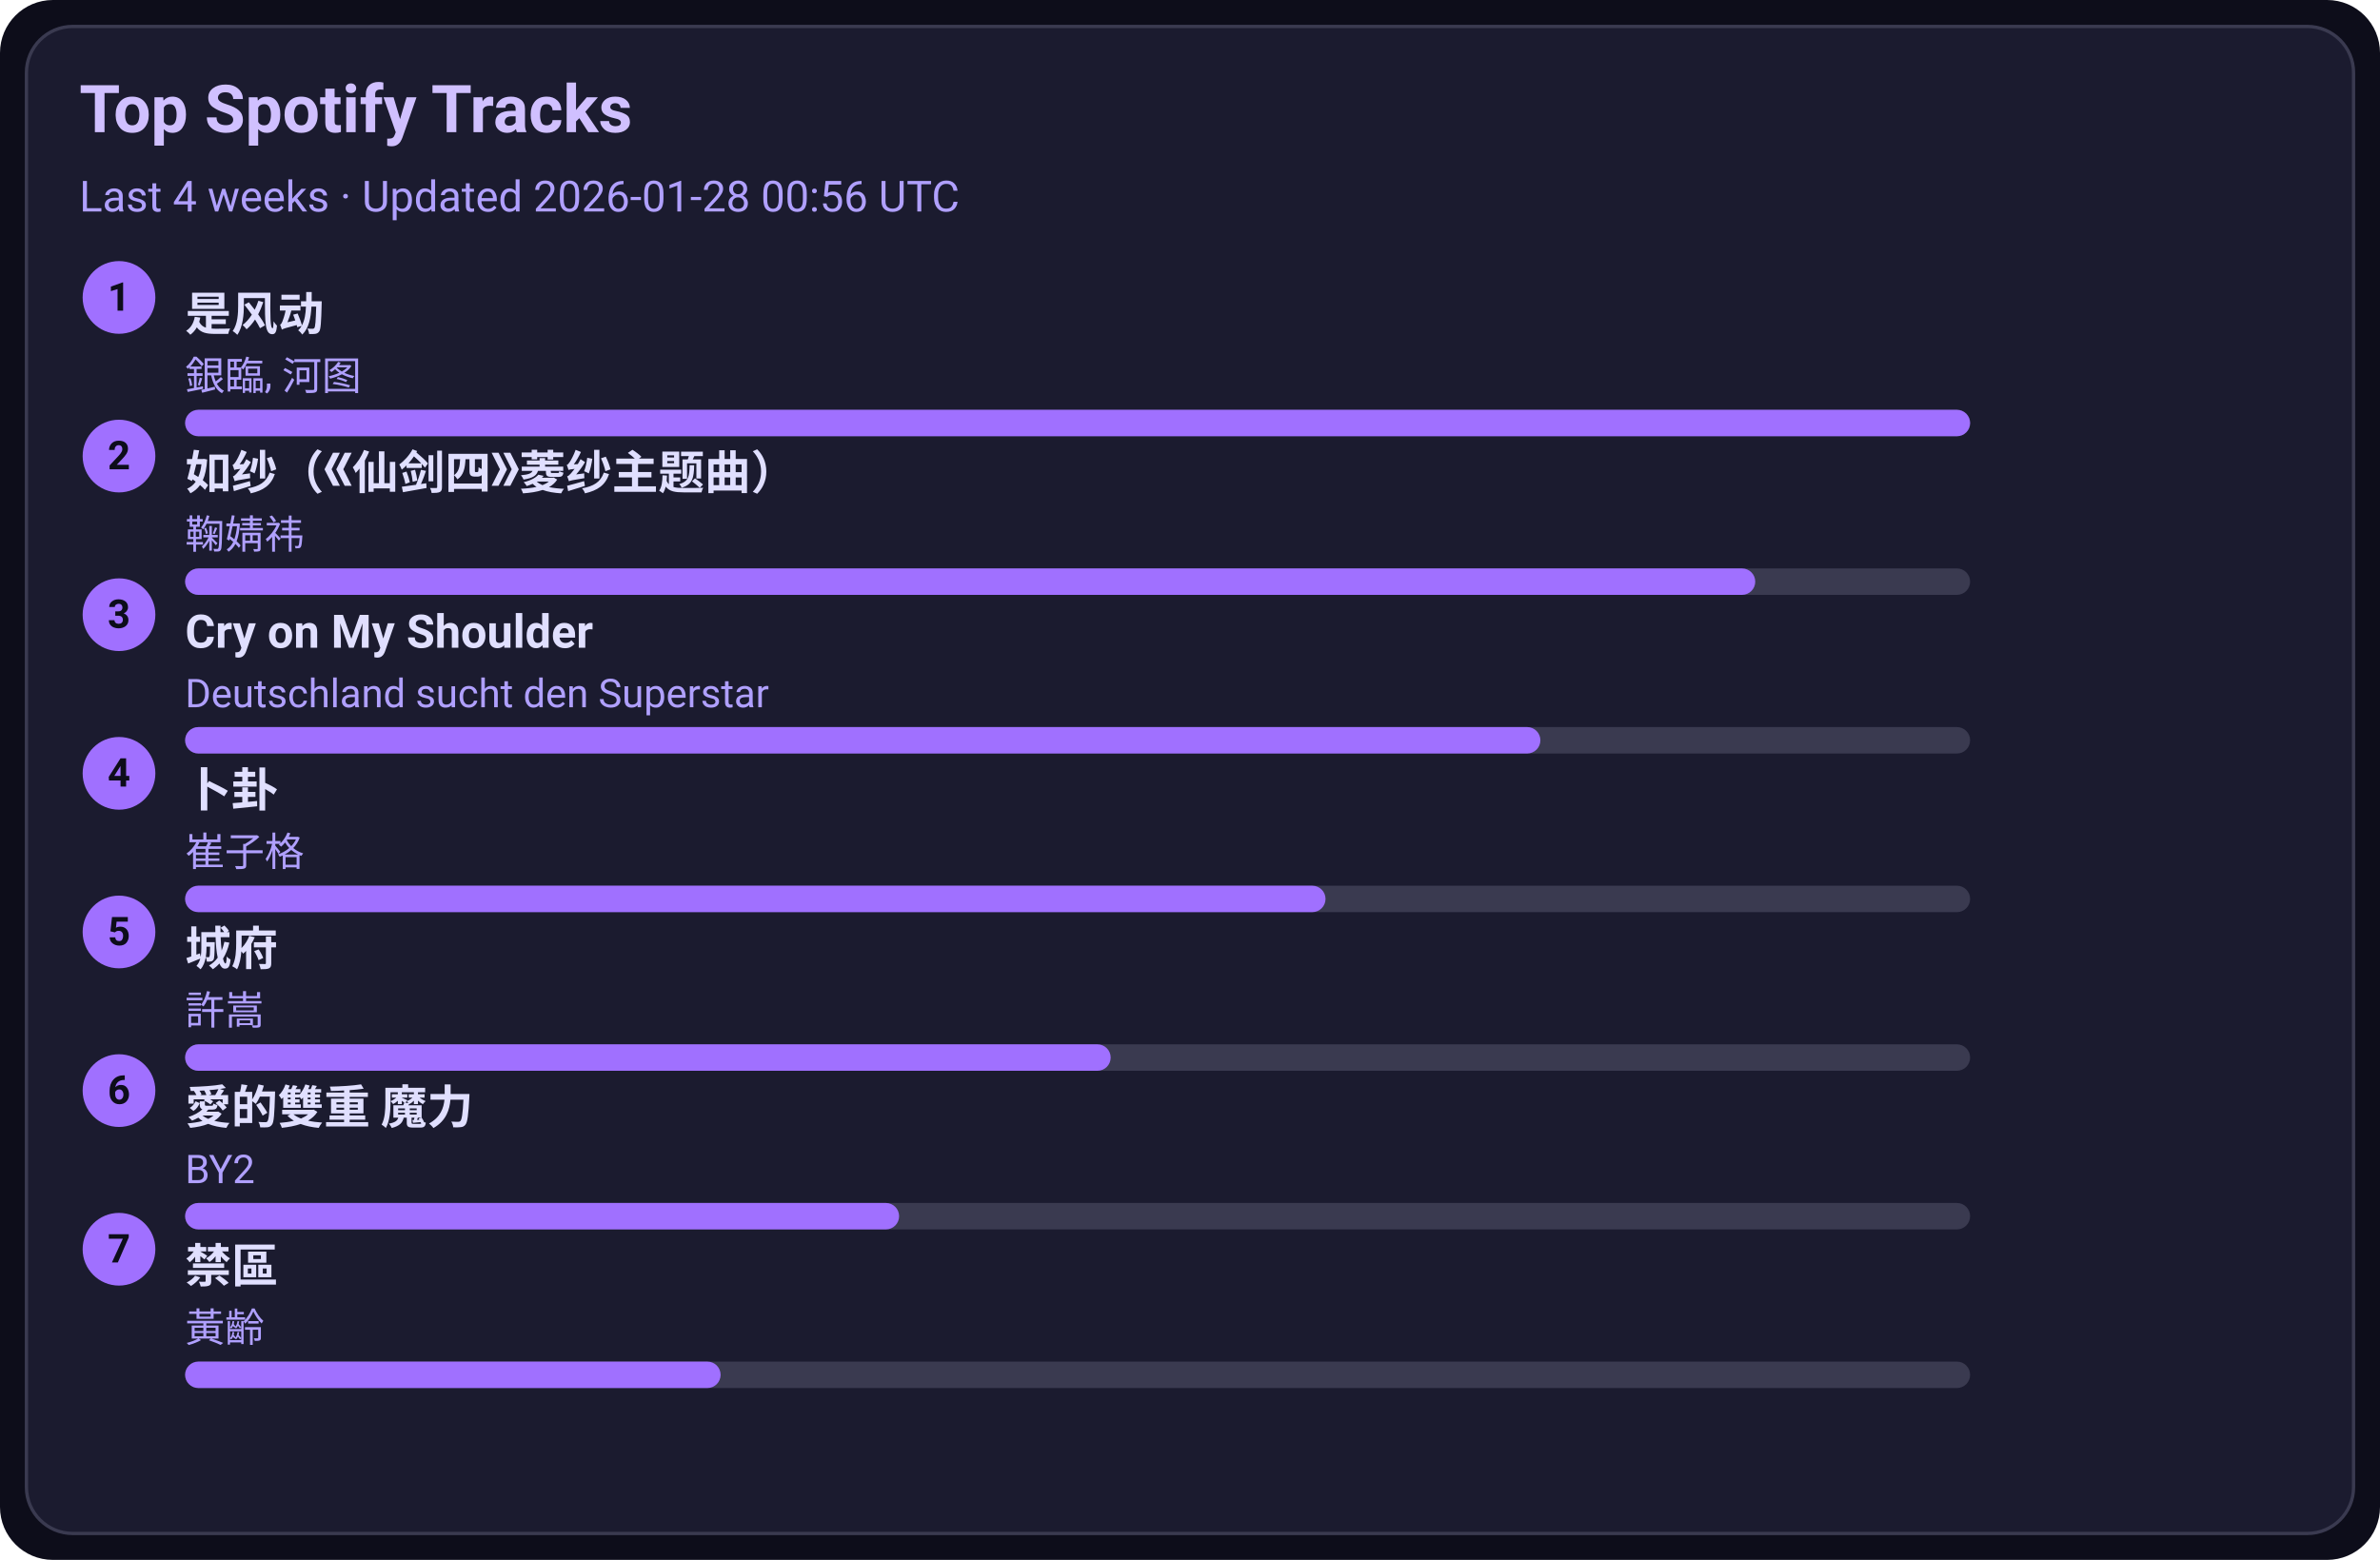
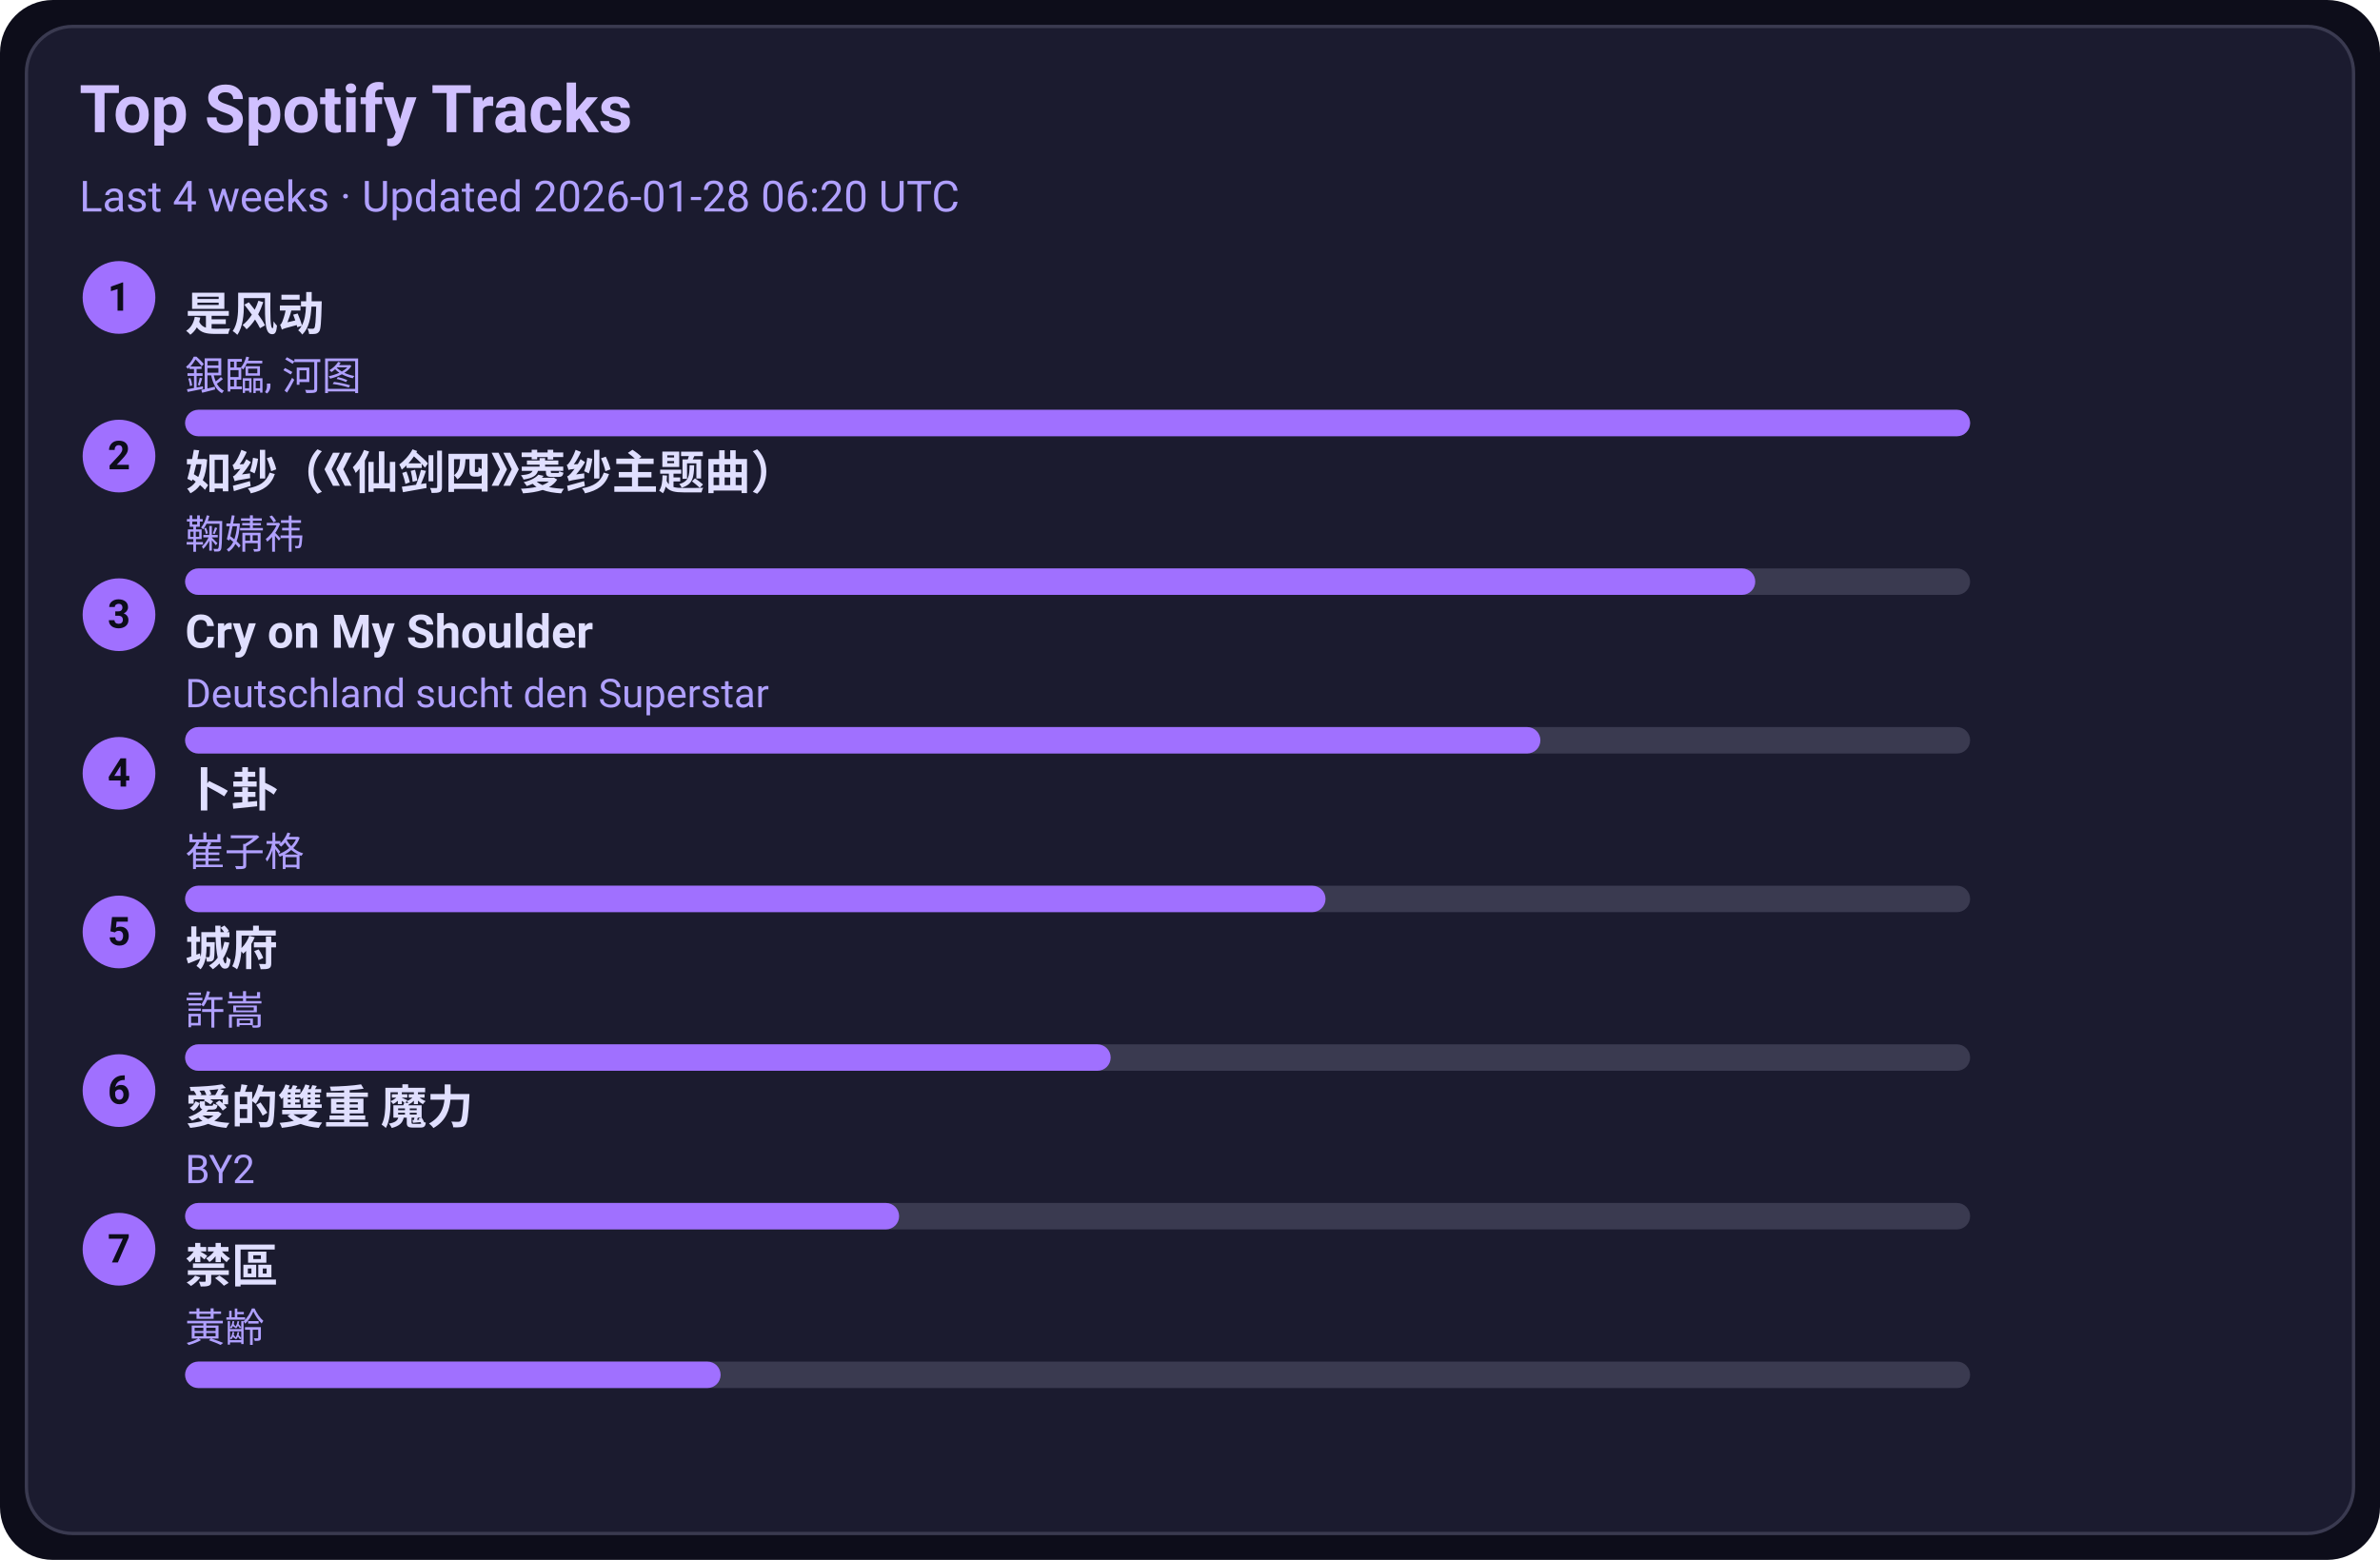
<svg xmlns="http://www.w3.org/2000/svg" width="720" height="472" viewBox="0 0 720 472">
  <style>text{font-family:-apple-system,BlinkMacSystemFont,Segoe UI,Roboto,Ubuntu,Helvetica Neue,Arial,Noto Sans,sans-serif}</style>
  <rect width="720" height="472" rx="16" fill="#0d0d1a" />
  <rect x="8" y="8" width="704" height="456" rx="14" fill="#1b1b2f" stroke="#3a3a50" />
  <text x="24" y="40" font-size="20" fill="#d0c0ff" font-weight="600">Top Spotify Tracks</text>
-   <text x="24" y="64" font-size="13" fill="#b0a0ff">Last 4 weeks · Updated 2026-01-28 00:56 UTC</text>
+   <text x="24" y="64" font-size="13" fill="#b0a0ff">Last 4 weeks · Updated 2026-01-28 06:20 UTC</text>
  <circle cx="36" cy="90" r="11" fill="#a070ff" />
  <text x="36" y="94" text-anchor="middle" font-size="12" fill="#0d0d1a" font-weight="700">1</text>
  <a href="https://open.spotify.com/track/3lePQ8c4jq7bTePsXEmslh" target="_blank" rel="noopener noreferrer">
    <text x="56" y="100" font-size="14" fill="#e0dfff" font-weight="600">是风动</text>
  </a>
  <text x="56" y="118" font-size="12" fill="#b0a0ff">銀臨, 河图</text>
  <rect x="56" y="124" width="540" height="8" rx="4" fill="#3a3a50" />
  <rect x="56" y="124" width="540" height="8" rx="4" fill="#a070ff" />
  <circle cx="36" cy="138" r="11" fill="#a070ff" />
  <text x="36" y="142" text-anchor="middle" font-size="12" fill="#0d0d1a" font-weight="700">2</text>
  <a href="https://open.spotify.com/track/69FUNgvEVkNbHq43lgvdme" target="_blank" rel="noopener noreferrer">
    <text x="56" y="148" font-size="14" fill="#e0dfff" font-weight="600">如纱（《仙剑四》菱纱主题曲）</text>
  </a>
  <text x="56" y="166" font-size="12" fill="#b0a0ff">鞠婧祎</text>
  <rect x="56" y="172" width="540" height="8" rx="4" fill="#3a3a50" />
  <rect x="56" y="172" width="475" height="8" rx="4" fill="#a070ff" />
  <circle cx="36" cy="186" r="11" fill="#a070ff" />
  <text x="36" y="190" text-anchor="middle" font-size="12" fill="#0d0d1a" font-weight="700">3</text>
  <a href="https://open.spotify.com/track/6usmG2MoD0C0Lc2pNgCVWV" target="_blank" rel="noopener noreferrer">
    <text x="56" y="196" font-size="14" fill="#e0dfff" font-weight="600">Cry on My Shoulder</text>
  </a>
  <text x="56" y="214" font-size="12" fill="#b0a0ff">Deutschland sucht den Superstar</text>
  <rect x="56" y="220" width="540" height="8" rx="4" fill="#3a3a50" />
  <rect x="56" y="220" width="410" height="8" rx="4" fill="#a070ff" />
  <circle cx="36" cy="234" r="11" fill="#a070ff" />
  <text x="36" y="238" text-anchor="middle" font-size="12" fill="#0d0d1a" font-weight="700">4</text>
  <a href="https://open.spotify.com/track/4ToeYifpQaikbYa7krOD6s" target="_blank" rel="noopener noreferrer">
    <text x="56" y="244" font-size="14" fill="#e0dfff" font-weight="600">卜卦</text>
  </a>
  <text x="56" y="262" font-size="12" fill="#b0a0ff">崔子格</text>
  <rect x="56" y="268" width="540" height="8" rx="4" fill="#3a3a50" />
  <rect x="56" y="268" width="345" height="8" rx="4" fill="#a070ff" />
  <circle cx="36" cy="282" r="11" fill="#a070ff" />
  <text x="36" y="286" text-anchor="middle" font-size="12" fill="#0d0d1a" font-weight="700">5</text>
  <a href="https://open.spotify.com/track/4AmlSf7hye0QVpnHCcEoEw" target="_blank" rel="noopener noreferrer">
    <text x="56" y="292" font-size="14" fill="#e0dfff" font-weight="600">城府</text>
  </a>
  <text x="56" y="310" font-size="12" fill="#b0a0ff">許嵩</text>
  <rect x="56" y="316" width="540" height="8" rx="4" fill="#3a3a50" />
  <rect x="56" y="316" width="280" height="8" rx="4" fill="#a070ff" />
  <circle cx="36" cy="330" r="11" fill="#a070ff" />
  <text x="36" y="334" text-anchor="middle" font-size="12" fill="#0d0d1a" font-weight="700">6</text>
  <a href="https://open.spotify.com/track/0yYmS4k3R0TTdDhvOBxRVp" target="_blank" rel="noopener noreferrer">
    <text x="56" y="340" font-size="14" fill="#e0dfff" font-weight="600">愛的雙重 魔力</text>
  </a>
  <text x="56" y="358" font-size="12" fill="#b0a0ff">BY2</text>
  <rect x="56" y="364" width="540" height="8" rx="4" fill="#3a3a50" />
  <rect x="56" y="364" width="216" height="8" rx="4" fill="#a070ff" />
  <circle cx="36" cy="378" r="11" fill="#a070ff" />
  <text x="36" y="382" text-anchor="middle" font-size="12" fill="#0d0d1a" font-weight="700">7</text>
  <a href="https://open.spotify.com/track/5HAMeMgu9hGL5a8ZwNz6cp" target="_blank" rel="noopener noreferrer">
    <text x="56" y="388" font-size="14" fill="#e0dfff" font-weight="600">禁區</text>
  </a>
  <text x="56" y="406" font-size="12" fill="#b0a0ff">黃齡</text>
  <rect x="56" y="412" width="540" height="8" rx="4" fill="#3a3a50" />
  <rect x="56" y="412" width="162" height="8" rx="4" fill="#a070ff" />
</svg>
